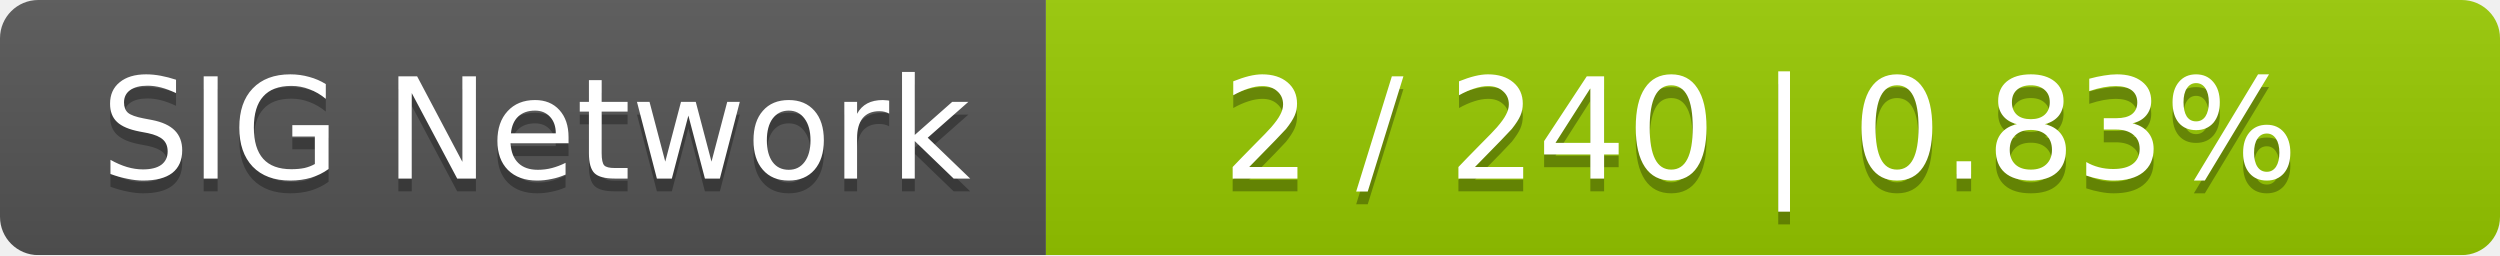
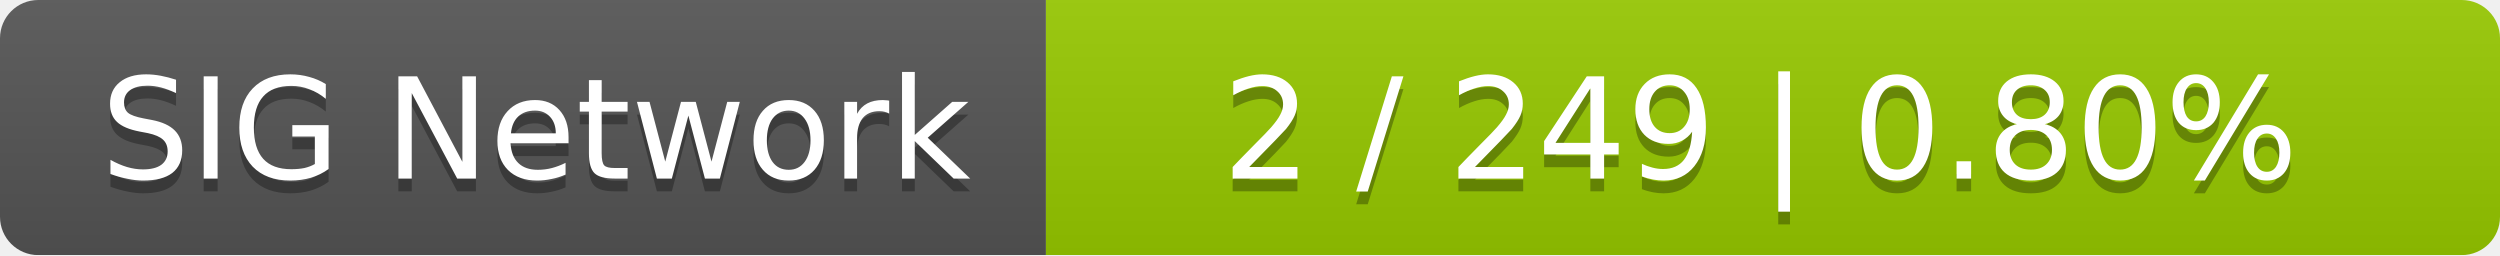
<svg xmlns="http://www.w3.org/2000/svg" width="196" height="20">
  <linearGradient id="smooth" x2="0" y2="100%">
    <stop offset="0" stop-color="#bbb" stop-opacity=".1" />
    <stop offset="1" stop-opacity=".1" />
  </linearGradient>
  <mask id="round">
    <rect width="196" height="20" rx="3" fill="#fff" />
  </mask>
  <g mask="url(#round)">
    <rect width="82" height="20" fill="#555" />
    <rect x="82" width="114" height="20" fill="#97ca00" />
    <rect width="196" height="20" fill="url(#smooth)" />
  </g>
  <g fill="#fff" text-anchor="middle" font-family="DejaVu Sans,Verdana,Geneva,sans-serif" font-size="11">
    <text x="42" y="15" fill="#010101" fill-opacity=".3">SIG Network</text>
    <text x="42" y="14">SIG Network</text>
-     <text x="138" y="15" fill="#010101" fill-opacity=".3">2 / 240    |    0.83%</text>
-     <text x="138" y="14">2 / 240    |    0.83%</text>
+     <text x="138" y="15" fill="#010101" fill-opacity=".3">2 / 249    |    0.80%</text>
+     <text x="138" y="14">2 / 249    |    0.80%</text>
  </g>
</svg>
